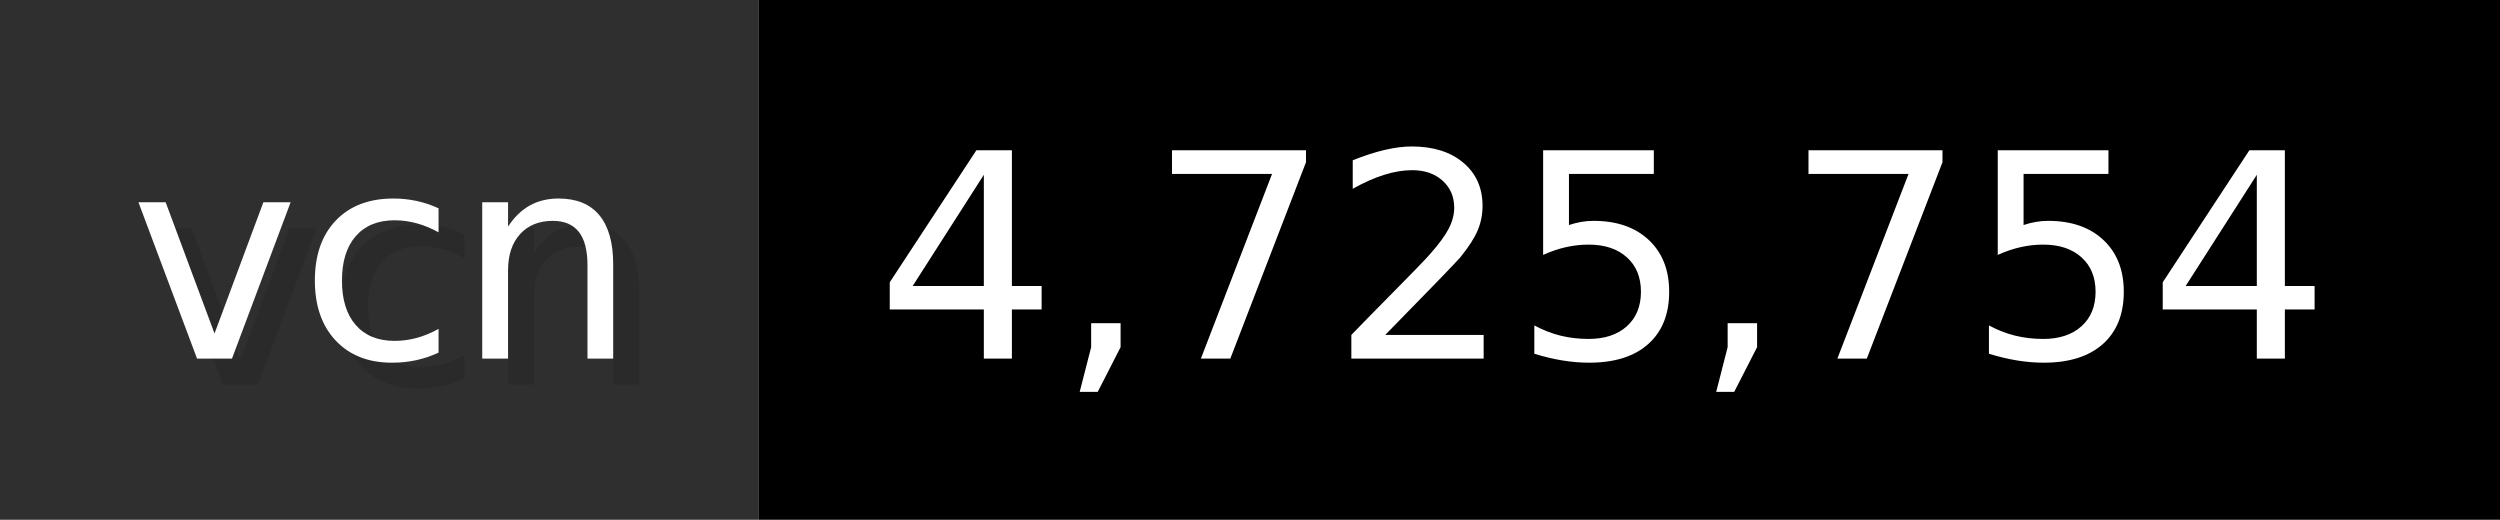
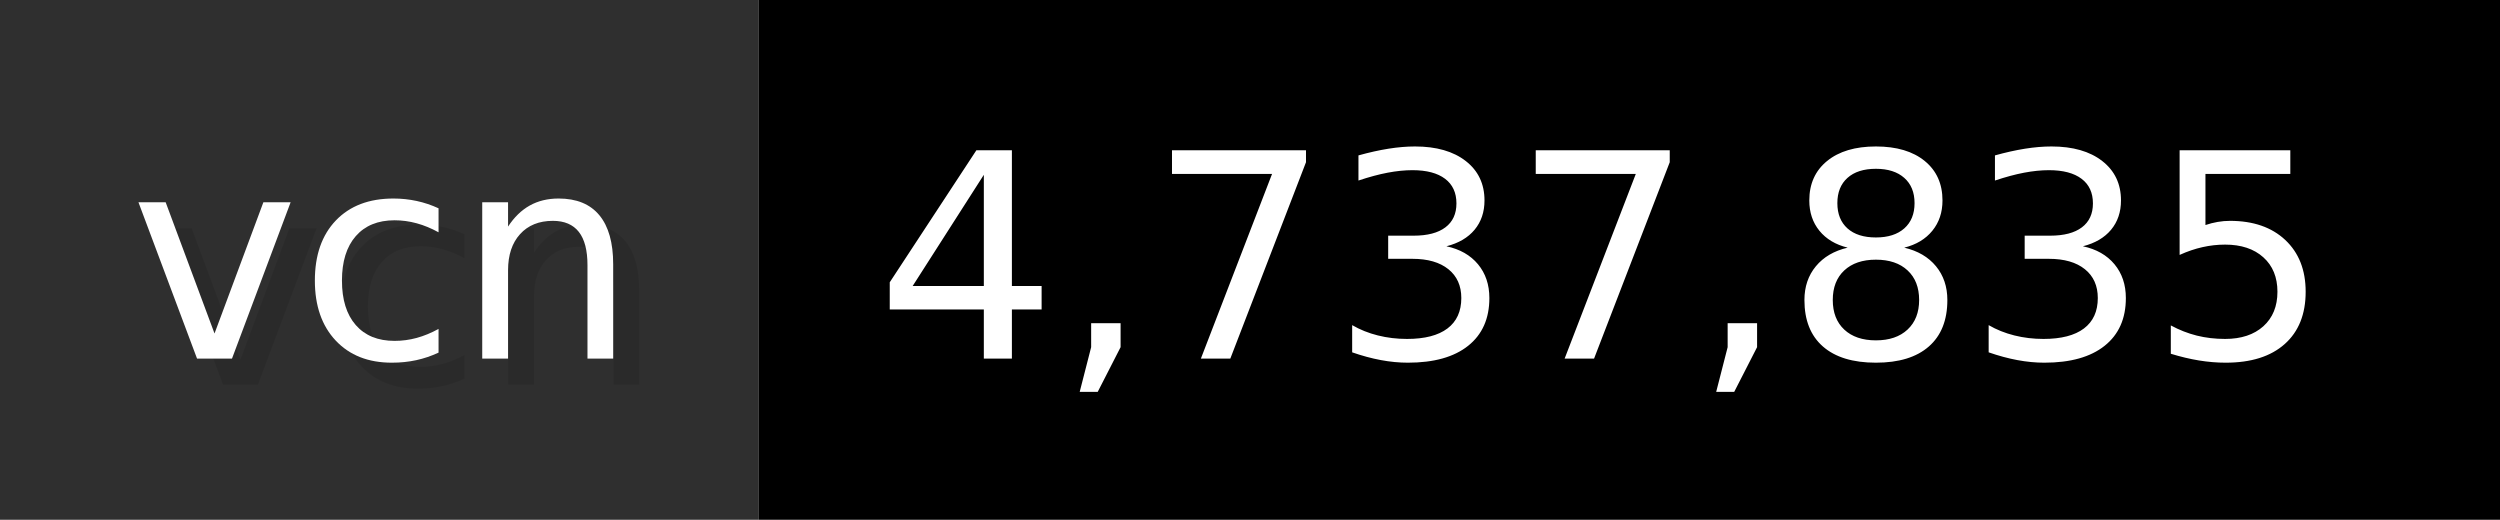
- <svg xmlns="http://www.w3.org/2000/svg" width="96.2" height="20" viewBox="0 0 962 200" role="img" aria-label="vcn: 4,725,754">
+ <svg xmlns="http://www.w3.org/2000/svg" width="96.2" height="20" viewBox="0 0 962 200" role="img" aria-label="vcn: 4,737,835">
  <g>
    <rect fill="#2F2F2F" width="292" height="200" />
    <rect fill="#" x="292" width="670" height="200" />
  </g>
  <g aria-hidden="true" fill="#fff" text-anchor="start" font-family="Verdana,DejaVu Sans,sans-serif" font-size="110">
    <text x="60" y="148" textLength="192" fill="#000" opacity="0.1">vcn</text>
    <text x="50" y="138" textLength="192">vcn</text>
-     <text x="347" y="148" textLength="570" fill="#000" opacity="0.1">4,725,754</text>
-     <text x="337" y="138" textLength="570">4,725,754</text>
+     <text x="347" y="148" textLength="570" fill="#000" opacity="0.1">4,737,835</text>
+     <text x="337" y="138" textLength="570">4,737,835</text>
  </g>
</svg>
